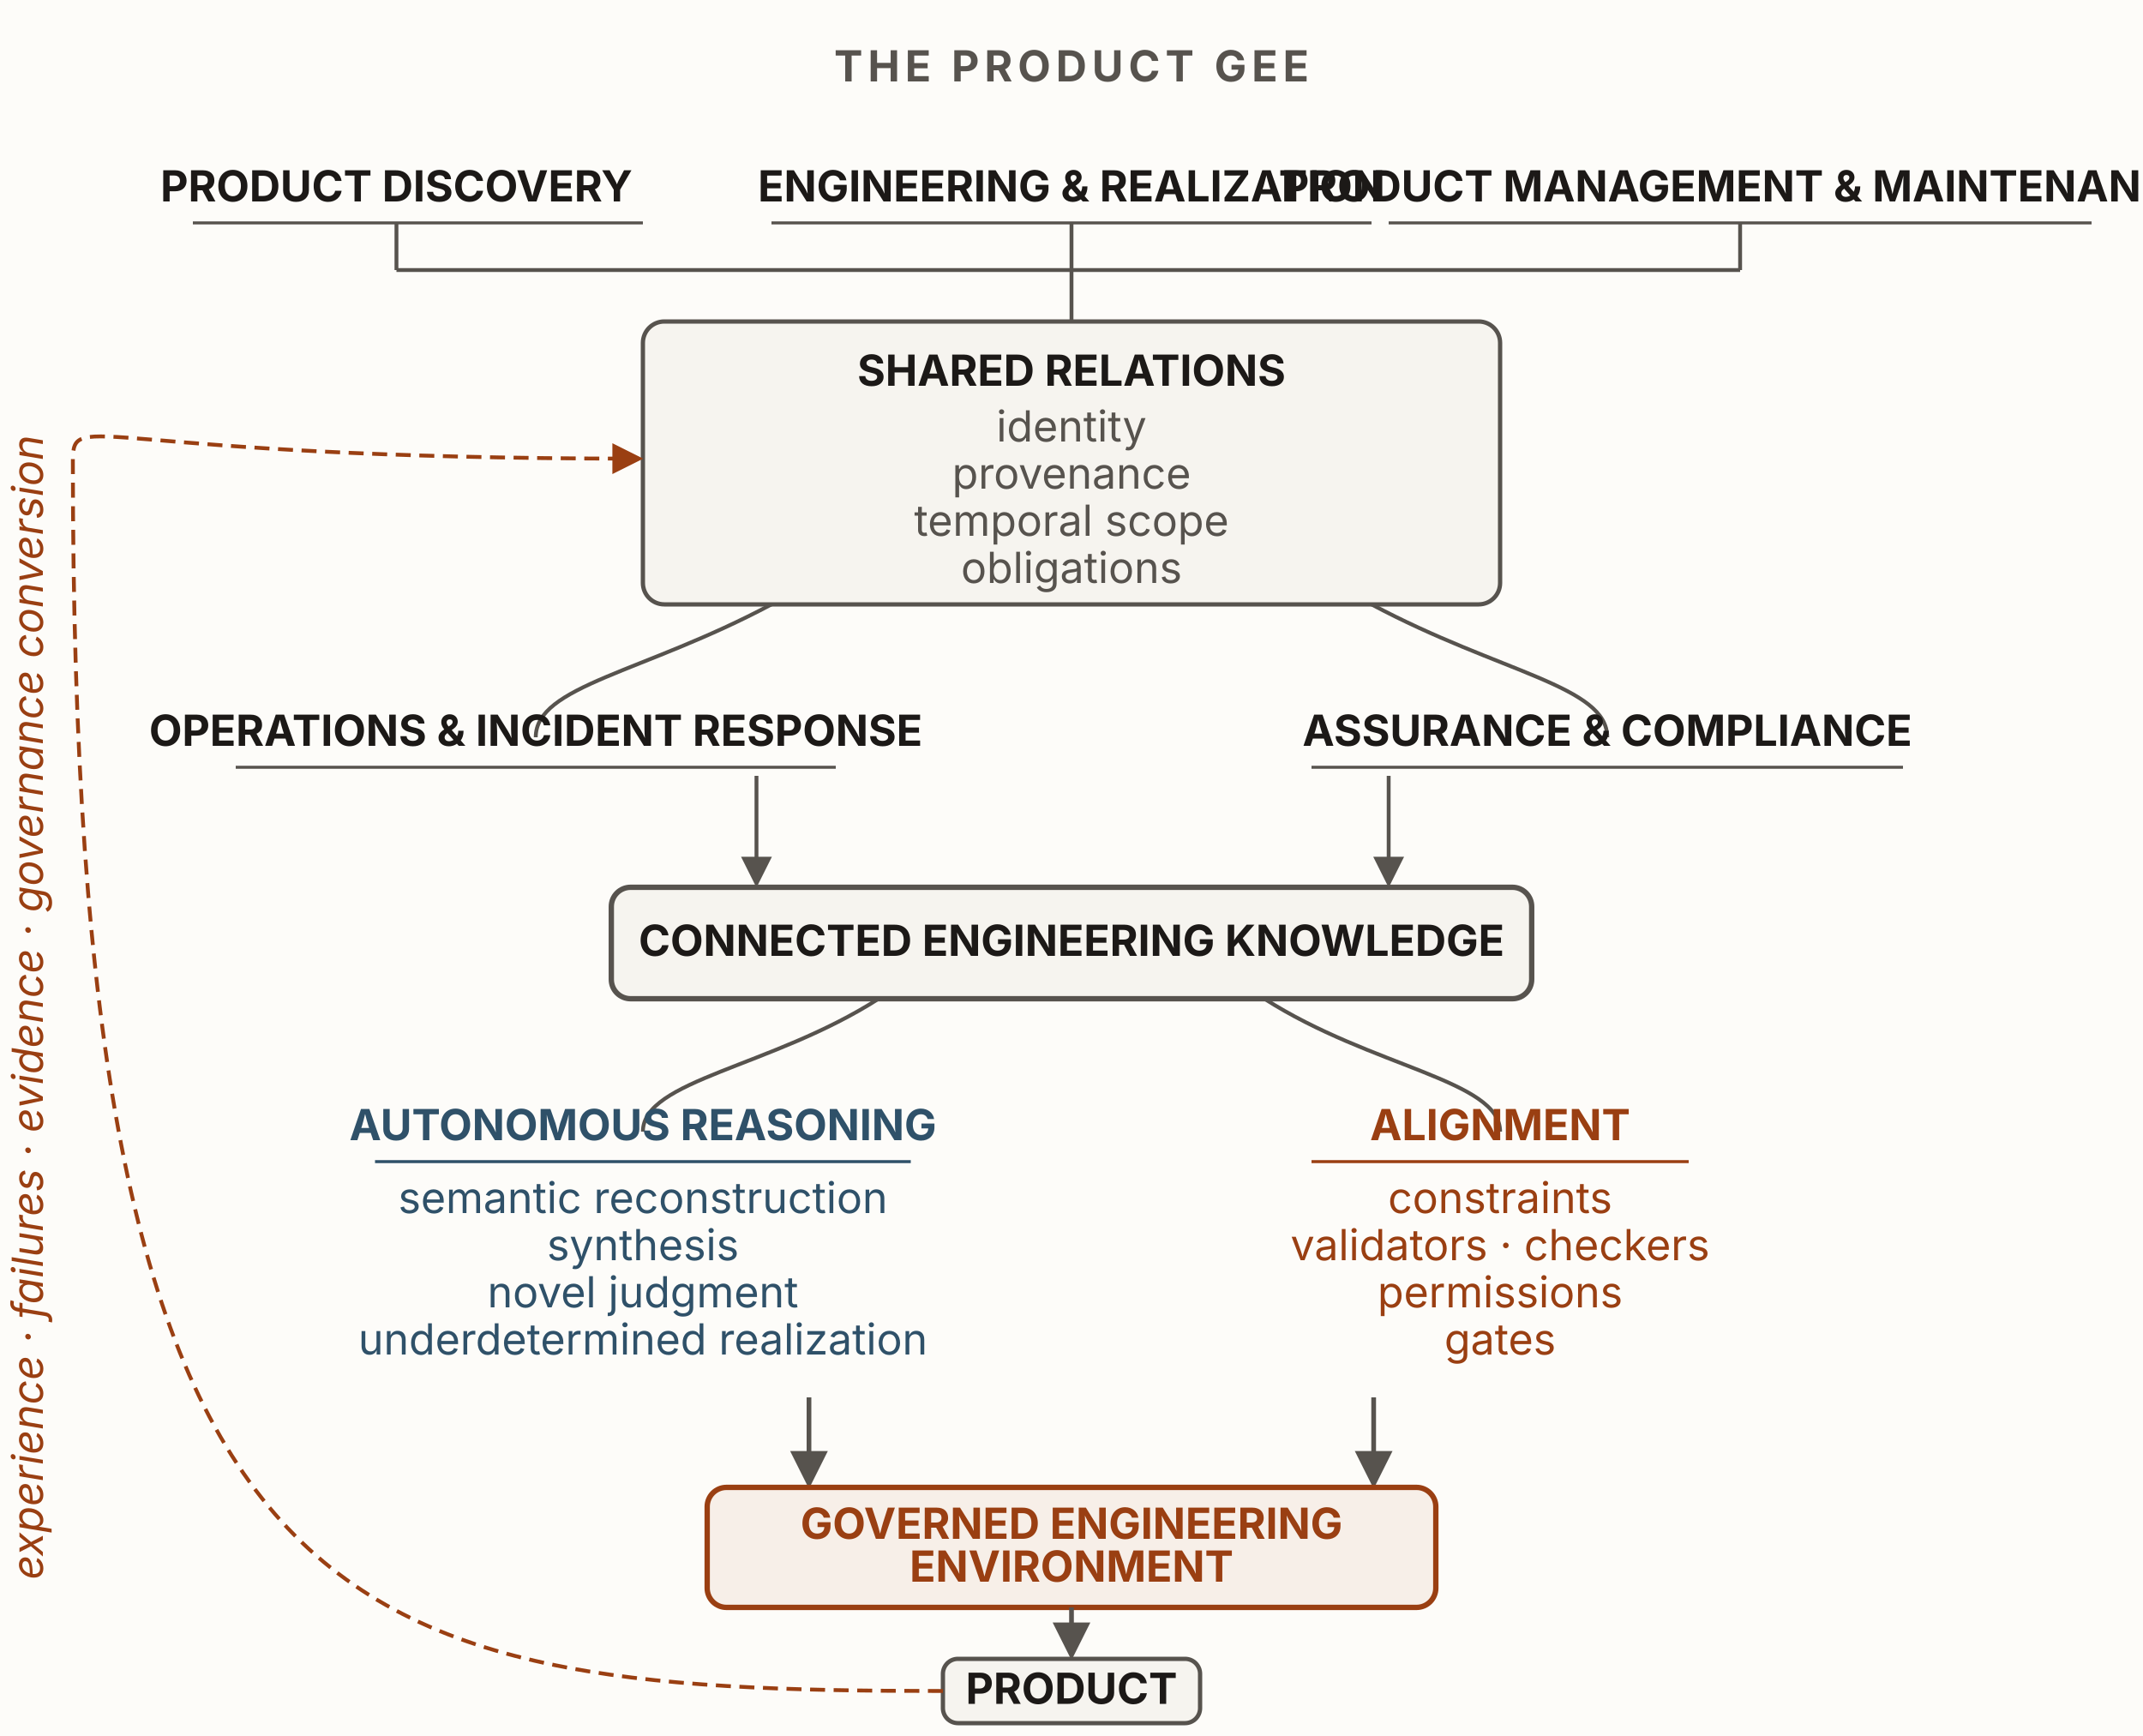
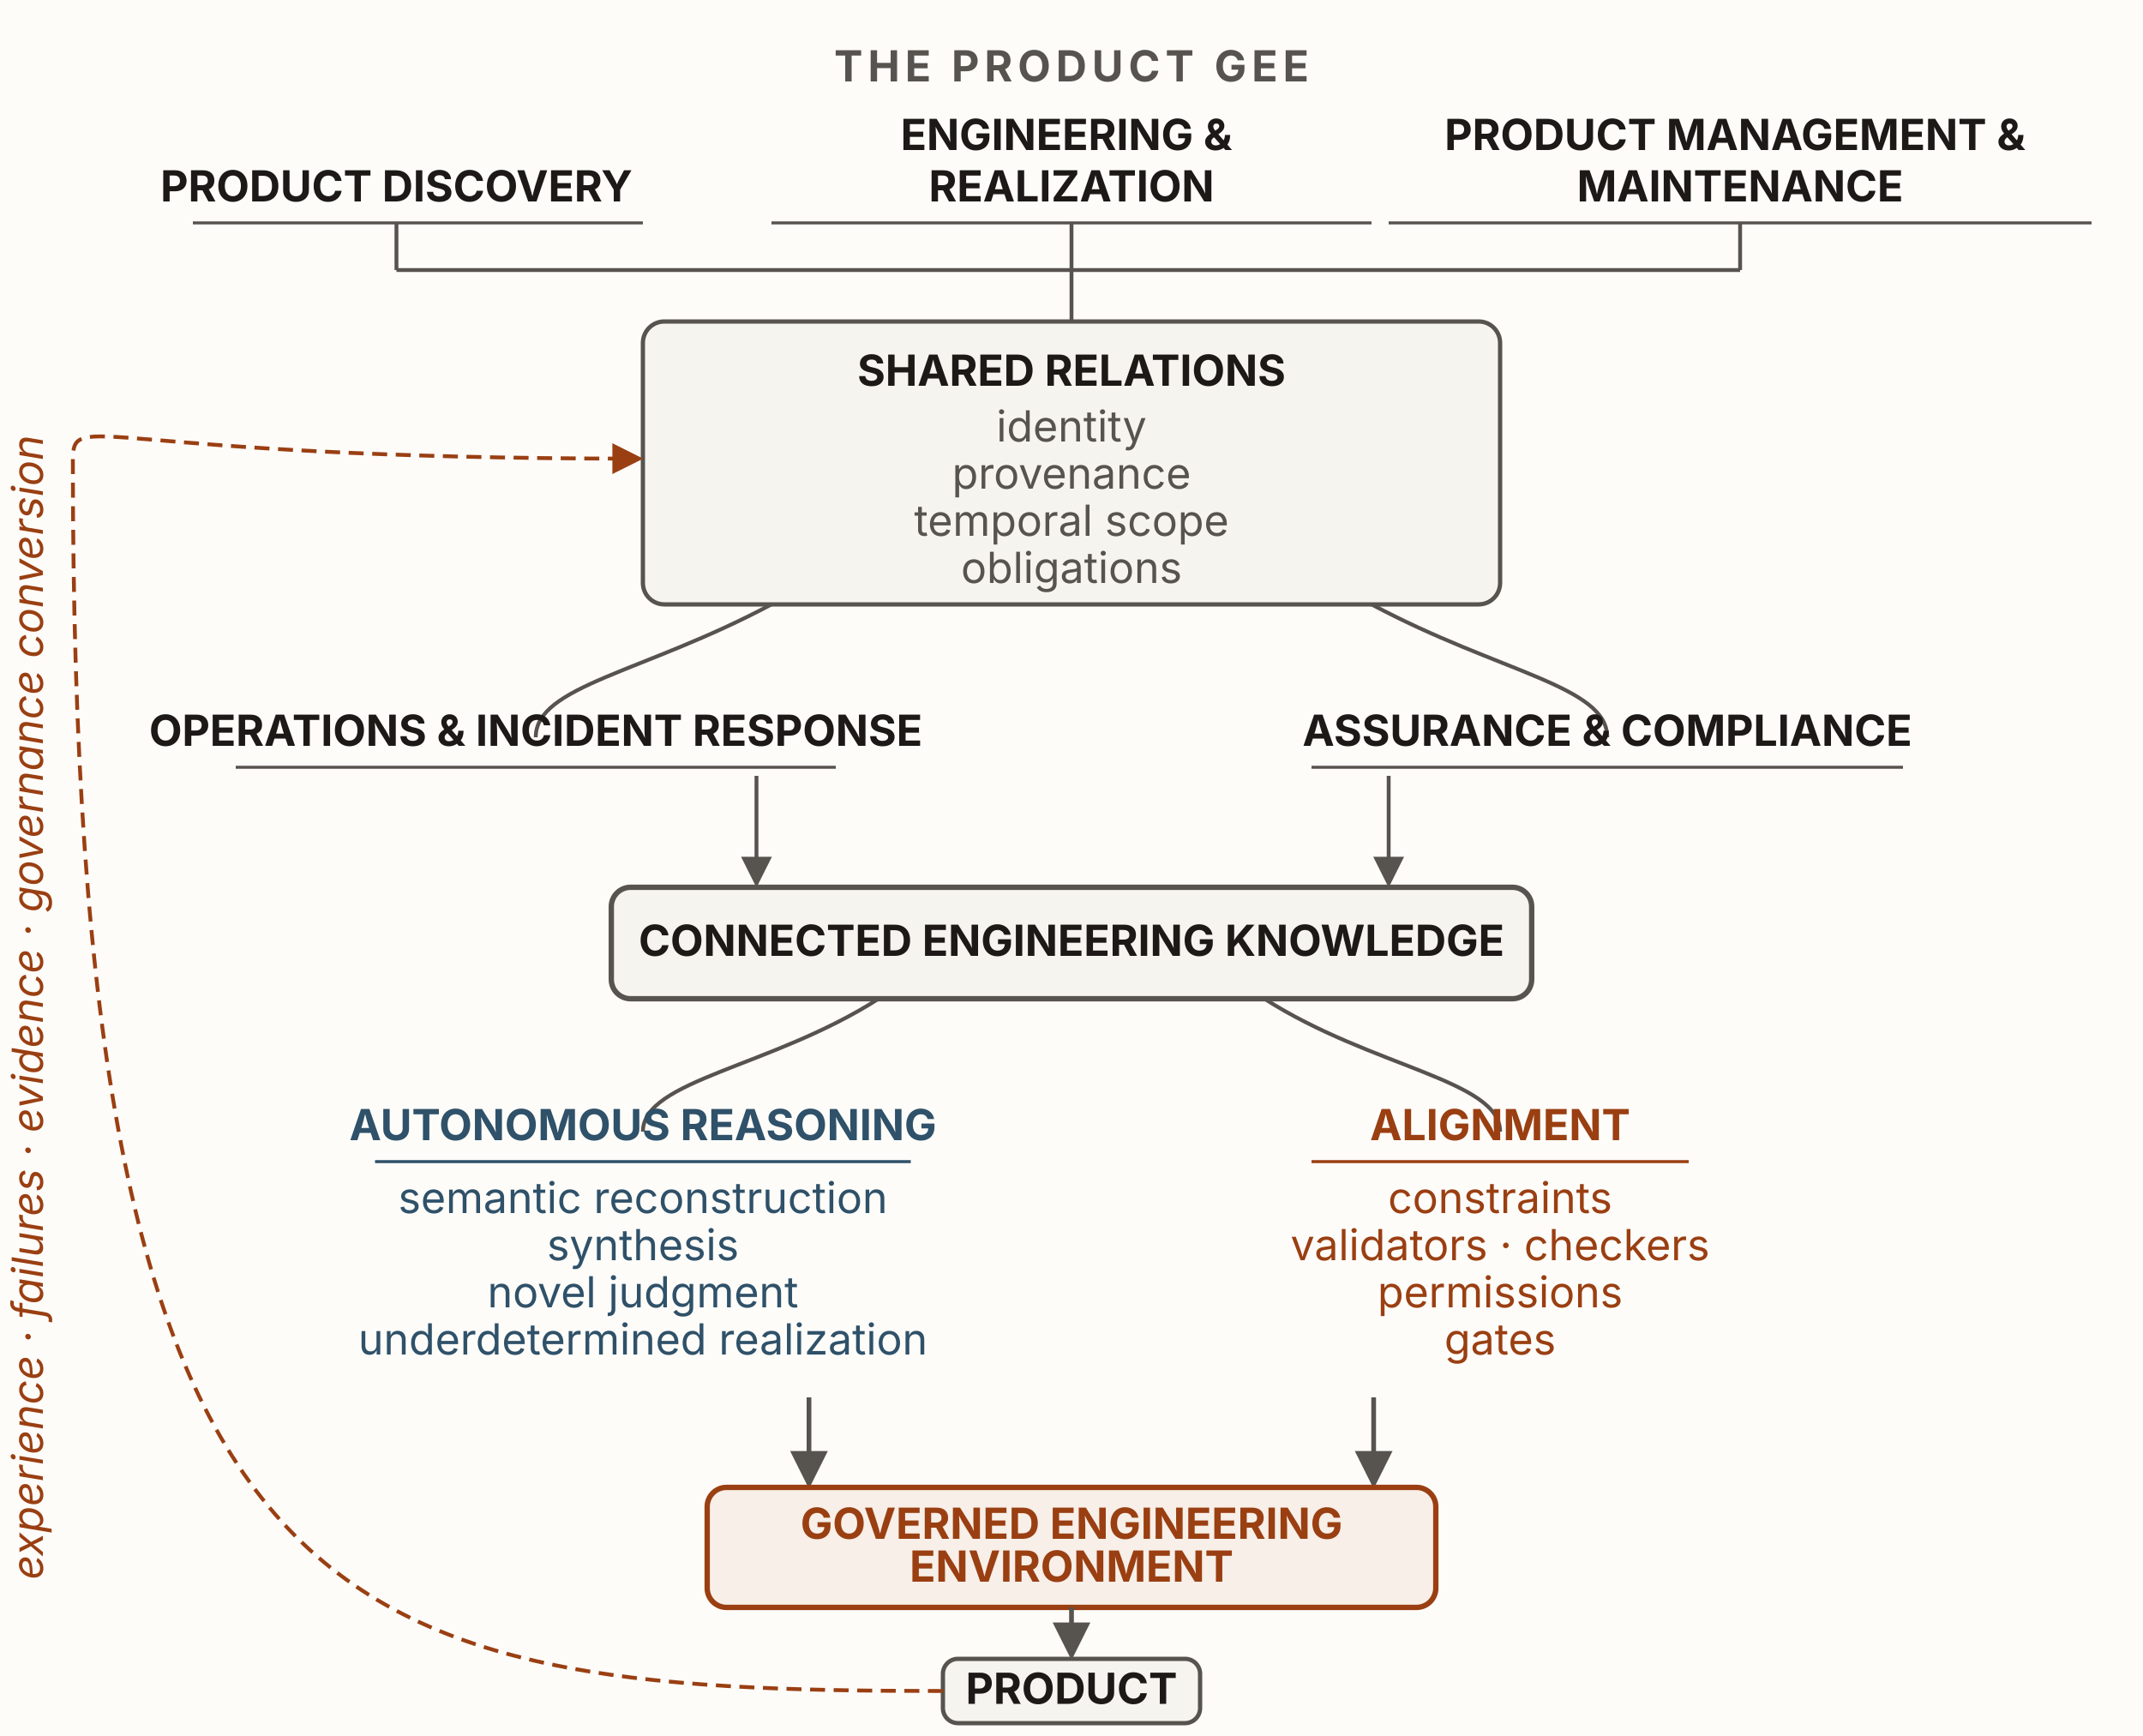
<svg xmlns="http://www.w3.org/2000/svg" viewBox="0 0 1000 810" width="1000" height="810" role="img" aria-labelledby="h8Title h8Desc" font-family="'Source Sans 3', -apple-system, 'Segoe UI', sans-serif">
  <defs>
    <marker id="h8-ah" viewBox="0 0 10 10" refX="8.5" refY="5" markerWidth="8" markerHeight="8" orient="auto">
      <path d="M0 0 L10 5 L0 10 z" fill="#57534e" />
    </marker>
    <marker id="h8-ah-u" viewBox="0 0 10 10" refX="8.5" refY="5" markerWidth="8" markerHeight="8" orient="auto">
      <path d="M0 0 L10 5 L0 10 z" fill="#9a3f12" />
    </marker>
  </defs>
  <rect x="0" y="0" width="1000" height="810" fill="#fdfcf9" />
  <text x="500" y="38" text-anchor="middle" font-size="20" font-weight="700" letter-spacing="0.12em" fill="#57534e">THE PRODUCT GEE</text>
  <g text-anchor="middle" font-size="20" font-weight="700" fill="#1c1917">
    <text x="185" y="94">PRODUCT DISCOVERY</text>
-     <text x="500" y="94">ENGINEERING &amp; REALIZATION</text>
-     <text x="812" y="94">PRODUCT MANAGEMENT &amp; MAINTENANCE</text>
+     <text x="500" y="70">
+       <tspan x="500" dy="0">ENGINEERING &amp;</tspan>
+       <tspan x="500" dy="24">REALIZATION</tspan>
+     </text>
+     <text x="812" y="70">
+       <tspan x="812" dy="0">PRODUCT MANAGEMENT &amp;</tspan>
+       <tspan x="812" dy="24">MAINTENANCE</tspan>
+     </text>
  </g>
  <g stroke="#57534e" stroke-width="1.4">
    <line x1="90" y1="104" x2="300" y2="104" />
    <line x1="360" y1="104" x2="640" y2="104" />
    <line x1="648" y1="104" x2="976" y2="104" />
  </g>
  <g stroke="#57534e" stroke-width="1.8" fill="none">
    <line x1="185" y1="104" x2="185" y2="126" />
    <line x1="500" y1="104" x2="500" y2="126" />
    <line x1="812" y1="104" x2="812" y2="126" />
    <line x1="185" y1="126" x2="812" y2="126" />
    <line x1="500" y1="126" x2="500" y2="150" />
  </g>
  <rect id="connective-tissue" x="300" y="150" width="400" height="132" rx="10" fill="#f6f4ef" stroke="#57534e" stroke-width="2" />
  <text x="500" y="180" text-anchor="middle" font-size="20" font-weight="700" fill="#1c1917">SHARED RELATIONS</text>
  <g text-anchor="middle" font-size="20" fill="#57534e">
    <text x="500" y="206">identity</text>
    <text x="500" y="228">provenance</text>
    <text x="500" y="250">temporal scope</text>
    <text x="500" y="272">obligations</text>
  </g>
  <g stroke="#57534e" stroke-width="1.8" fill="none">
    <path d="M360,282 C300,314 250,320 250,344" />
    <path d="M640,282 C700,314 750,320 750,344" />
  </g>
  <g fill="none" stroke="none">
    <rect id="operations" x="110" y="334" width="280" height="28" />
    <rect id="assurance" x="612" y="334" width="276" height="28" />
  </g>
  <g text-anchor="middle" font-size="20" font-weight="700" fill="#1c1917">
    <text font-size="20" x="250" y="348">OPERATIONS &amp; INCIDENT RESPONSE</text>
    <text x="750" y="348">ASSURANCE &amp; COMPLIANCE</text>
  </g>
  <g stroke="#57534e" stroke-width="1.4">
    <line x1="110" y1="358" x2="390" y2="358" />
    <line x1="612" y1="358" x2="888" y2="358" />
  </g>
  <g stroke="#57534e" stroke-width="1.8" fill="none" marker-end="url(#h8-ah)">
    <path d="M353,362 L353,412" />
    <path d="M648,362 L648,412" />
  </g>
  <rect id="connected-knowledge" x="285.26" y="414" width="429.48" height="52" rx="9" fill="#f6f4ef" stroke="#57534e" stroke-width="2.5" />
  <text x="500" y="446" text-anchor="middle" font-size="20" font-weight="700" fill="#1c1917">CONNECTED ENGINEERING KNOWLEDGE</text>
  <g stroke="#57534e" stroke-width="1.8" fill="none">
    <path d="M410,466 C360,498 300,504 300,528" />
    <path d="M590,466 C640,498 700,504 700,528" />
  </g>
  <g fill="none" stroke="none">
    <rect id="autonomous-reasoning" x="175" y="520" width="250" height="132" />
    <rect id="alignment" x="612" y="520" width="176" height="132" />
  </g>
  <text x="300" y="532" text-anchor="middle" font-size="20" font-weight="700" fill="#2f5169">AUTONOMOUS REASONING</text>
  <line x1="175" y1="542" x2="425" y2="542" stroke="#2f5169" stroke-width="1.4" />
  <g text-anchor="middle" font-size="20" fill="#2f5169">
    <text x="300" y="566">semantic reconstruction</text>
    <text x="300" y="588">synthesis</text>
    <text x="300" y="610">novel judgment</text>
    <text font-size="20" x="300" y="632">underdetermined realization</text>
  </g>
  <text x="700" y="532" text-anchor="middle" font-size="20" font-weight="700" fill="#9a3f12">ALIGNMENT</text>
  <line x1="612" y1="542" x2="788" y2="542" stroke="#9a3f12" stroke-width="1.4" />
  <g text-anchor="middle" font-size="20" fill="#9a3f12">
    <text x="700" y="566">constraints</text>
    <text font-size="20" x="700" y="588">validators · checkers</text>
    <text x="700" y="610">permissions</text>
    <text x="700" y="632">gates</text>
  </g>
  <path d="M377.5,652 L377.5,692" fill="none" stroke="#57534e" stroke-width="2.2" marker-end="url(#h8-ah)" />
  <path d="M641,652 L641,692" fill="none" stroke="#57534e" stroke-width="2.2" marker-end="url(#h8-ah)" />
  <rect id="gee" x="330" y="694" width="340" height="56" rx="9" fill="#f7efe8" stroke="#9a3f12" stroke-width="2.5" />
  <text x="500" y="718" text-anchor="middle" font-size="20" font-weight="700" fill="#9a3f12">GOVERNED ENGINEERING</text>
  <text x="500" y="738" text-anchor="middle" font-size="20" font-weight="700" fill="#9a3f12">ENVIRONMENT</text>
  <line x1="500" y1="750" x2="500" y2="772" stroke="#57534e" stroke-width="2.2" marker-end="url(#h8-ah)" />
  <rect id="product" x="440" y="774" width="120" height="30" rx="7" fill="#f6f4ef" stroke="#57534e" stroke-width="2" />
  <text x="500" y="795" text-anchor="middle" font-size="20" font-weight="700" fill="#1c1917">PRODUCT</text>
  <path d="M440,789 C150,789 34,760 34,215 C34,190 44,214 298,214" fill="none" stroke="#9a3f12" stroke-width="1.8" stroke-dasharray="7 4" marker-end="url(#h8-ah-u)" />
  <text x="20" y="470" text-anchor="middle" font-size="20" font-style="italic" fill="#9a3f12" transform="rotate(-90 20 470)">experience · failures · evidence · governance conversion</text>
</svg>
